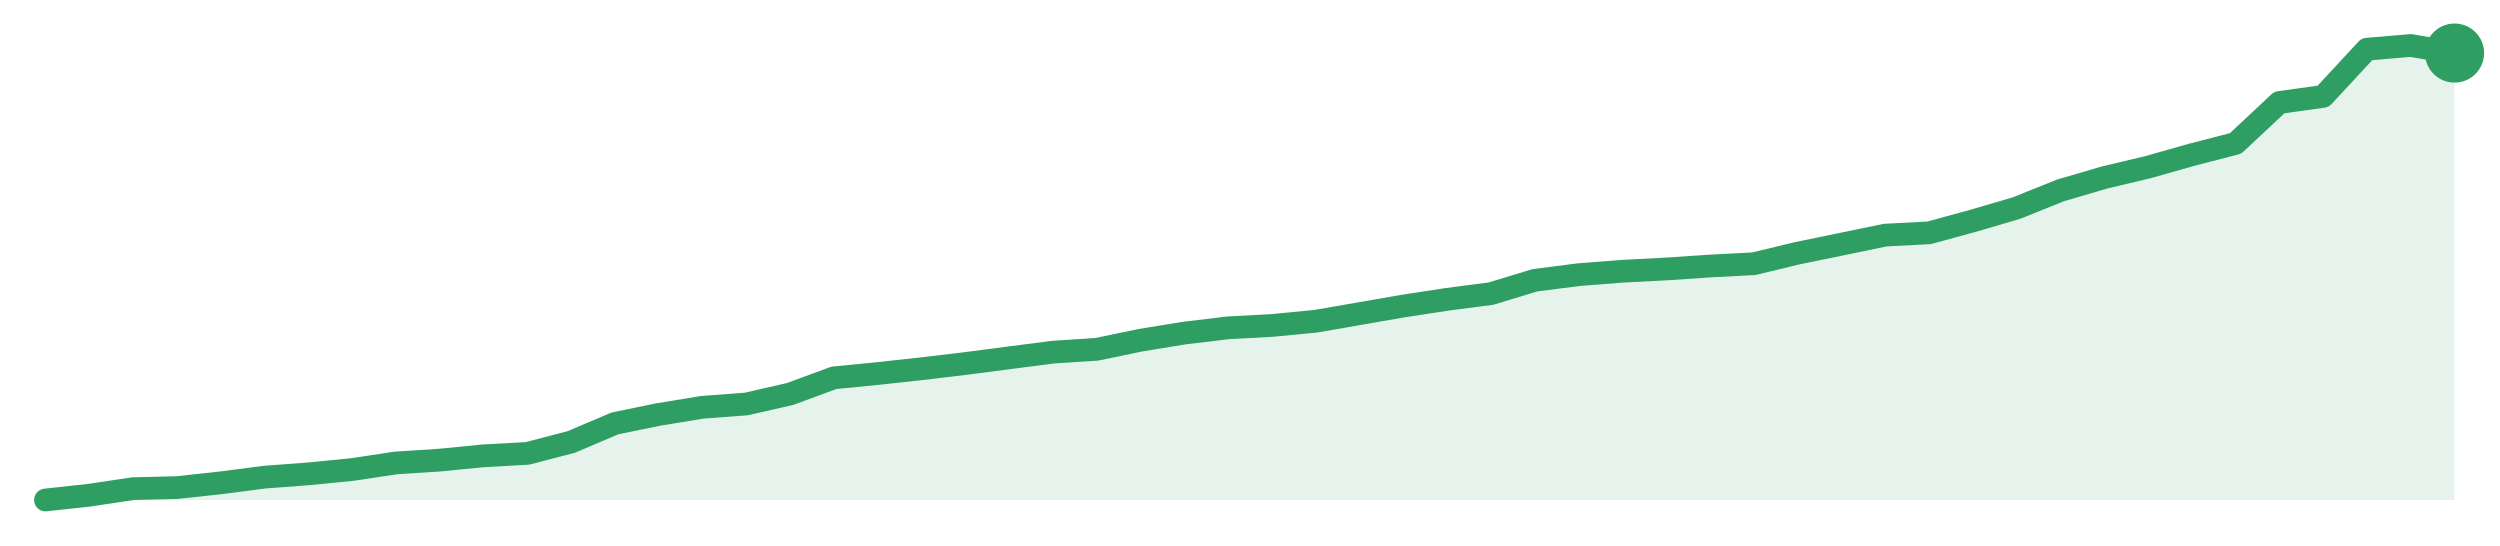
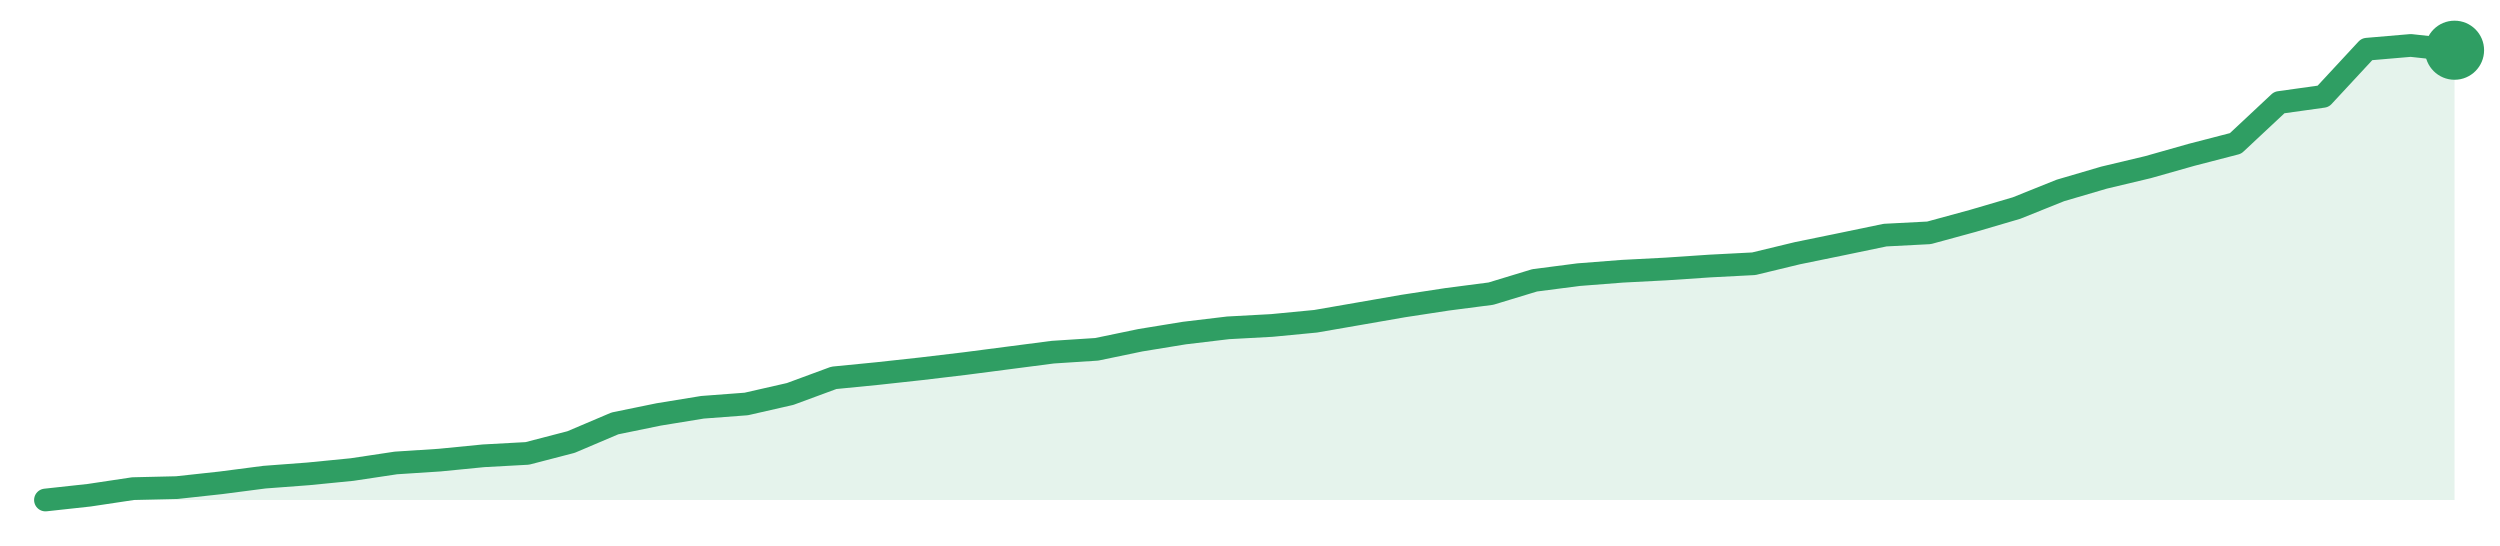
<svg xmlns="http://www.w3.org/2000/svg" width="220" height="48" viewBox="0 0 220 48" role="img" aria-label="trend">
-   <path d="M4.0,44.0 L4.0,44.0 L7.85,43.58 L11.71,43.0 L15.56,42.91 L19.42,42.49 L23.27,41.99 L27.13,41.7 L30.98,41.32 L34.84,40.74 L38.69,40.49 L42.55,40.11 L46.4,39.9 L50.25,38.9 L54.11,37.26 L57.96,36.47 L61.82,35.84 L65.67,35.55 L69.53,34.67 L73.38,33.25 L77.24,32.87 L81.09,32.45 L84.95,31.99 L88.8,31.49 L92.65,30.99 L96.51,30.74 L100.36,29.94 L104.22,29.31 L108.07,28.85 L111.93,28.64 L115.78,28.27 L119.64,27.6 L123.49,26.93 L127.35,26.34 L131.2,25.84 L135.05,24.67 L138.91,24.17 L142.76,23.87 L146.62,23.67 L150.47,23.41 L154.33,23.21 L158.18,22.28 L162.04,21.49 L165.89,20.69 L169.75,20.49 L173.6,19.44 L177.45,18.31 L181.31,16.76 L185.16,15.63 L189.02,14.71 L192.87,13.62 L196.73,12.62 L200.58,9.02 L204.44,8.48 L208.29,4.33 L212.15,4.0 L216.0,4.67 L216.0,44.0 Z" fill="#2f9e631f" />
-   <path d="M4.0,44.0 L7.85,43.58 L11.71,43.0 L15.56,42.91 L19.42,42.49 L23.27,41.99 L27.13,41.7 L30.98,41.32 L34.84,40.74 L38.69,40.49 L42.55,40.11 L46.4,39.9 L50.25,38.9 L54.11,37.26 L57.96,36.47 L61.82,35.84 L65.67,35.55 L69.53,34.67 L73.38,33.25 L77.24,32.87 L81.09,32.45 L84.95,31.99 L88.8,31.49 L92.65,30.99 L96.51,30.74 L100.36,29.94 L104.22,29.31 L108.07,28.85 L111.93,28.64 L115.78,28.27 L119.64,27.6 L123.49,26.93 L127.35,26.34 L131.2,25.84 L135.05,24.67 L138.91,24.17 L142.76,23.87 L146.62,23.67 L150.47,23.41 L154.33,23.21 L158.18,22.28 L162.04,21.49 L165.89,20.69 L169.75,20.49 L173.6,19.44 L177.45,18.31 L181.31,16.76 L185.16,15.63 L189.02,14.71 L192.87,13.62 L196.73,12.62 L200.58,9.02 L204.44,8.48 L208.29,4.33 L212.15,4.0 L216.0,4.67" fill="none" stroke="#2f9e63" stroke-width="2" stroke-linejoin="round" stroke-linecap="round" />
-   <circle cx="216.0" cy="4.67" r="2.6" fill="#2f9e63" />
+   <path d="M4.0,44.0 L4.0,44.0 L7.85,43.58 L11.71,43.0 L15.56,42.91 L19.42,42.49 L23.27,41.99 L27.13,41.7 L30.98,41.32 L34.84,40.74 L38.69,40.49 L42.55,40.11 L46.4,39.9 L50.25,38.9 L54.11,37.26 L57.96,36.47 L61.82,35.84 L65.67,35.55 L69.53,34.67 L73.38,33.25 L77.24,32.87 L81.09,32.45 L84.95,31.99 L88.8,31.49 L92.65,30.99 L96.51,30.74 L100.36,29.94 L104.22,29.31 L108.07,28.85 L111.93,28.64 L115.78,28.27 L119.64,27.6 L123.49,26.93 L127.35,26.34 L131.2,25.84 L135.05,24.67 L138.91,24.17 L142.76,23.87 L146.62,23.67 L150.47,23.41 L154.33,23.21 L158.18,22.28 L162.04,21.49 L165.89,20.69 L169.75,20.49 L173.6,19.44 L177.45,18.31 L181.31,16.76 L185.16,15.63 L189.02,14.71 L192.87,13.62 L196.73,12.62 L200.58,9.02 L204.44,8.48 L208.29,4.33 L212.15,4.0 L216.0,4.42 L216.0,44.0 Z" fill="#2f9e631f" />
+   <path d="M4.0,44.0 L7.85,43.58 L11.71,43.0 L15.56,42.91 L19.42,42.49 L23.27,41.99 L27.13,41.7 L30.98,41.32 L34.84,40.74 L38.69,40.49 L42.55,40.11 L46.4,39.9 L50.25,38.9 L54.11,37.26 L57.96,36.47 L61.82,35.84 L65.67,35.55 L69.53,34.67 L73.38,33.25 L77.24,32.87 L81.09,32.45 L84.95,31.99 L88.8,31.49 L92.65,30.99 L96.51,30.74 L100.36,29.94 L104.22,29.31 L108.07,28.85 L111.93,28.64 L115.78,28.27 L119.64,27.6 L123.49,26.93 L127.35,26.34 L131.2,25.84 L135.05,24.67 L138.91,24.17 L142.76,23.87 L146.62,23.67 L150.47,23.41 L154.33,23.21 L158.18,22.28 L162.04,21.49 L165.89,20.69 L169.75,20.49 L173.6,19.44 L177.45,18.31 L181.31,16.76 L185.16,15.63 L189.02,14.71 L192.87,13.62 L196.73,12.62 L200.58,9.02 L204.44,8.48 L208.29,4.33 L212.15,4.0 L216.0,4.42" fill="none" stroke="#2f9e63" stroke-width="2" stroke-linejoin="round" stroke-linecap="round" />
+   <circle cx="216.0" cy="4.42" r="2.6" fill="#2f9e63" />
</svg>
